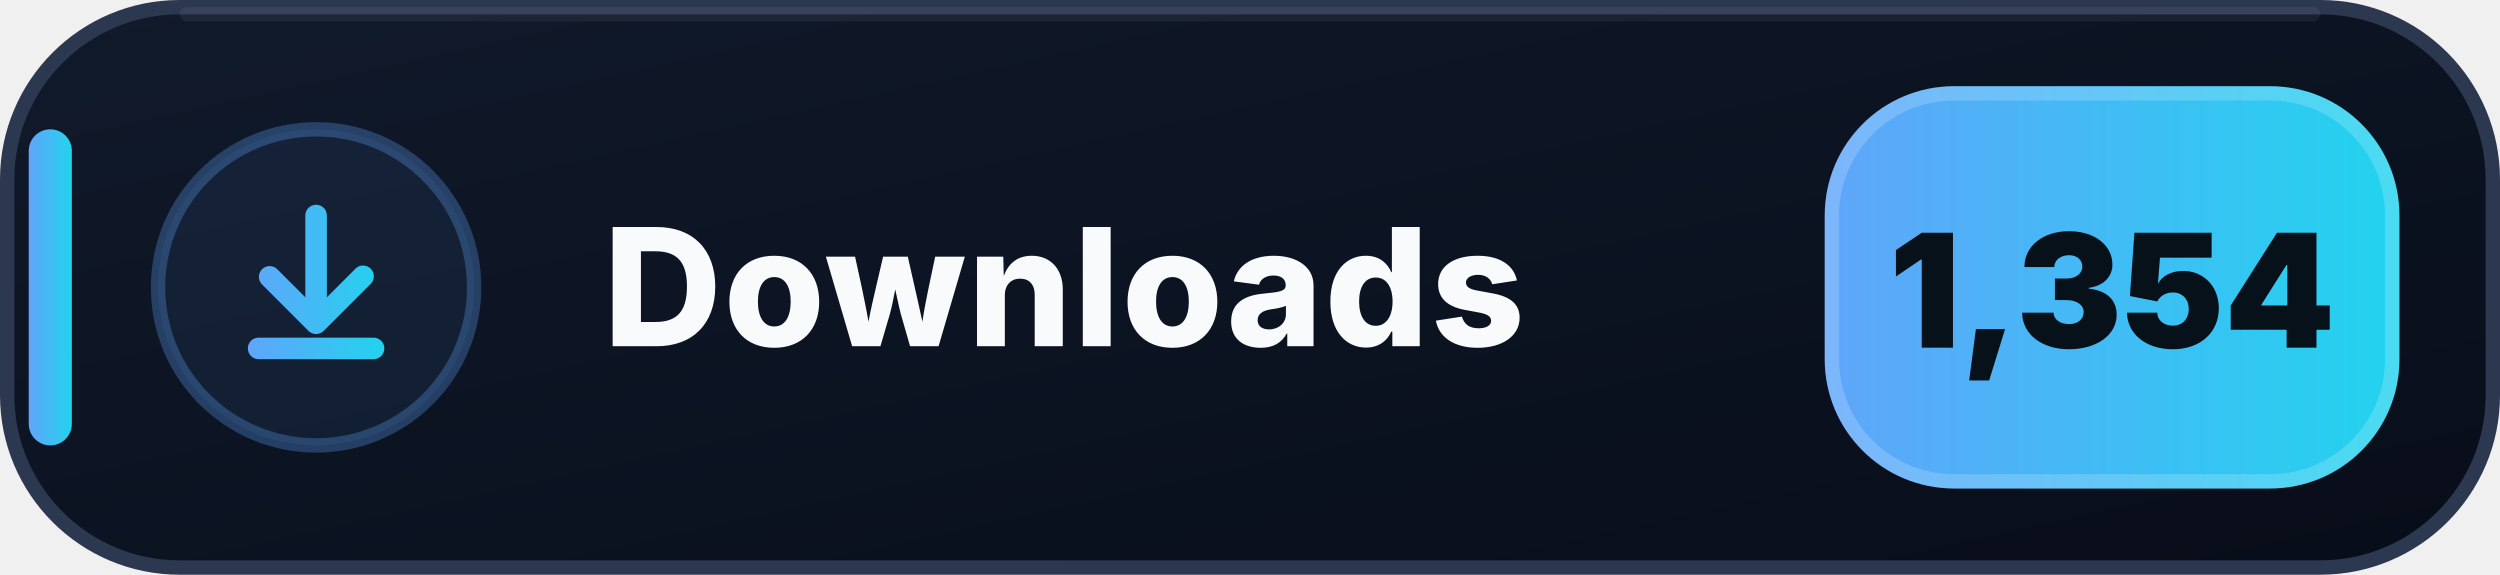
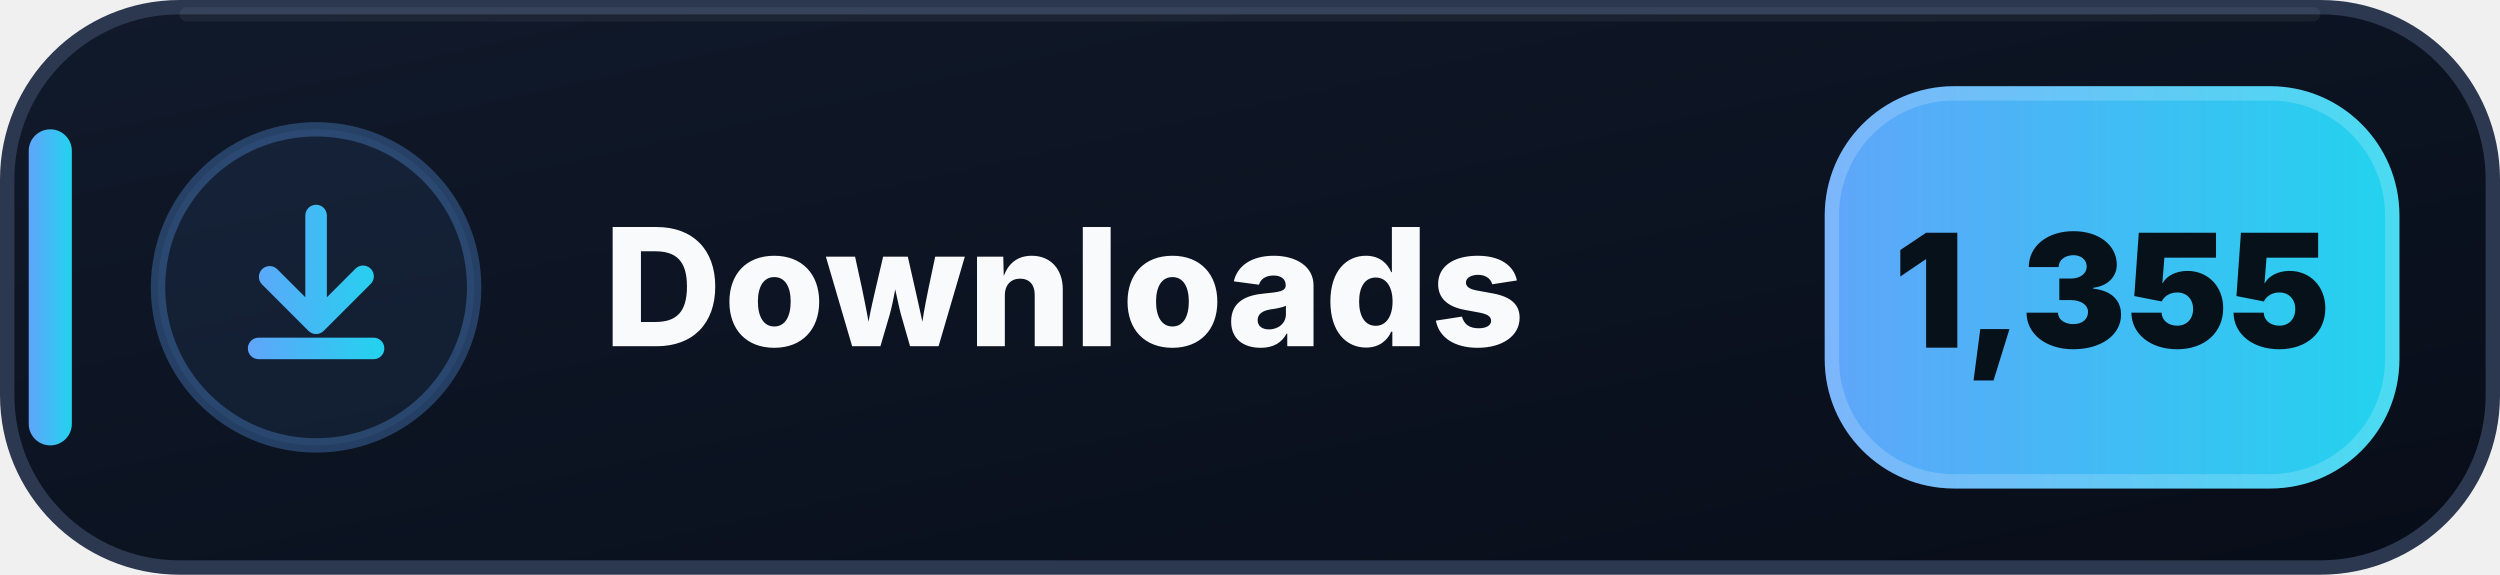
- <svg xmlns="http://www.w3.org/2000/svg" width="174" height="40" viewBox="0 0 174 40" role="img" aria-label="Downloads: 1,354">
+ <svg xmlns="http://www.w3.org/2000/svg" width="174" height="40" viewBox="0 0 174 40" role="img" aria-label="Downloads: 1,355">
  <defs>
    <linearGradient id="downloads-bg" x1="0" y1="0" x2="1" y2="1">
      <stop offset="0" stop-color="#111A2B" />
      <stop offset=".58" stop-color="#0B1220" />
      <stop offset="1" stop-color="#080D18" />
    </linearGradient>
    <linearGradient id="downloads-accent" x1="0" y1="0" x2="1" y2="0">
      <stop offset="0" stop-color="#60A5FA" />
      <stop offset="1" stop-color="#22D3EE" />
    </linearGradient>
  </defs>
  <rect x=".5" y=".5" width="173" height="39" rx="12" fill="url(#downloads-bg)" stroke="#2B3850" />
  <path d="M13 1h148" stroke="#FFFFFF" stroke-opacity=".055" stroke-linecap="round" />
  <rect x="2" y="9" width="3" height="22" rx="1.5" fill="url(#downloads-accent)" />
  <circle cx="22" cy="20" r="11" fill="#60A5FA" fill-opacity=".075" stroke="#60A5FA" stroke-opacity=".3" />
  <g transform="translate(14 12)" fill="url(#downloads-accent)">
    <path d="M8 2.25a.75.75 0 0 1 .75.75v5.69l1.97-1.97a.75.75 0 1 1 1.06 1.06l-3.25 3.25a.75.75 0 0 1-1.06 0L4.22 7.78a.75.75 0 0 1 1.06-1.06l1.97 1.97V3A.75.75 0 0 1 8 2.25Zm-4.75 10a.75.75 0 0 1 .75-.75h8a.75.75 0 0 1 0 1.5H4a.75.75 0 0 1-.75-.75Z" />
  </g>
  <text x="42" y="24.1" fill="#F8FAFC" font-family="Segoe UI,Inter,Arial,sans-serif" font-size="11.4" font-weight="800" letter-spacing=".12">Downloads</text>
  <rect x="127" y="6" width="40" height="28" rx="9" fill="url(#downloads-accent)" />
  <rect x="127.5" y="6.5" width="39" height="27" rx="8.5" fill="none" stroke="#FFFFFF" stroke-opacity=".18" />
-   <text x="147" y="24.2" text-anchor="middle" fill="#07111A" font-family="Segoe UI,Inter,Arial,sans-serif" font-size="11" font-weight="900">1,354</text>
+   <text x="147" y="24.2" text-anchor="middle" fill="#07111A" font-family="Segoe UI,Inter,Arial,sans-serif" font-size="11" font-weight="900">1,355</text>
</svg>
